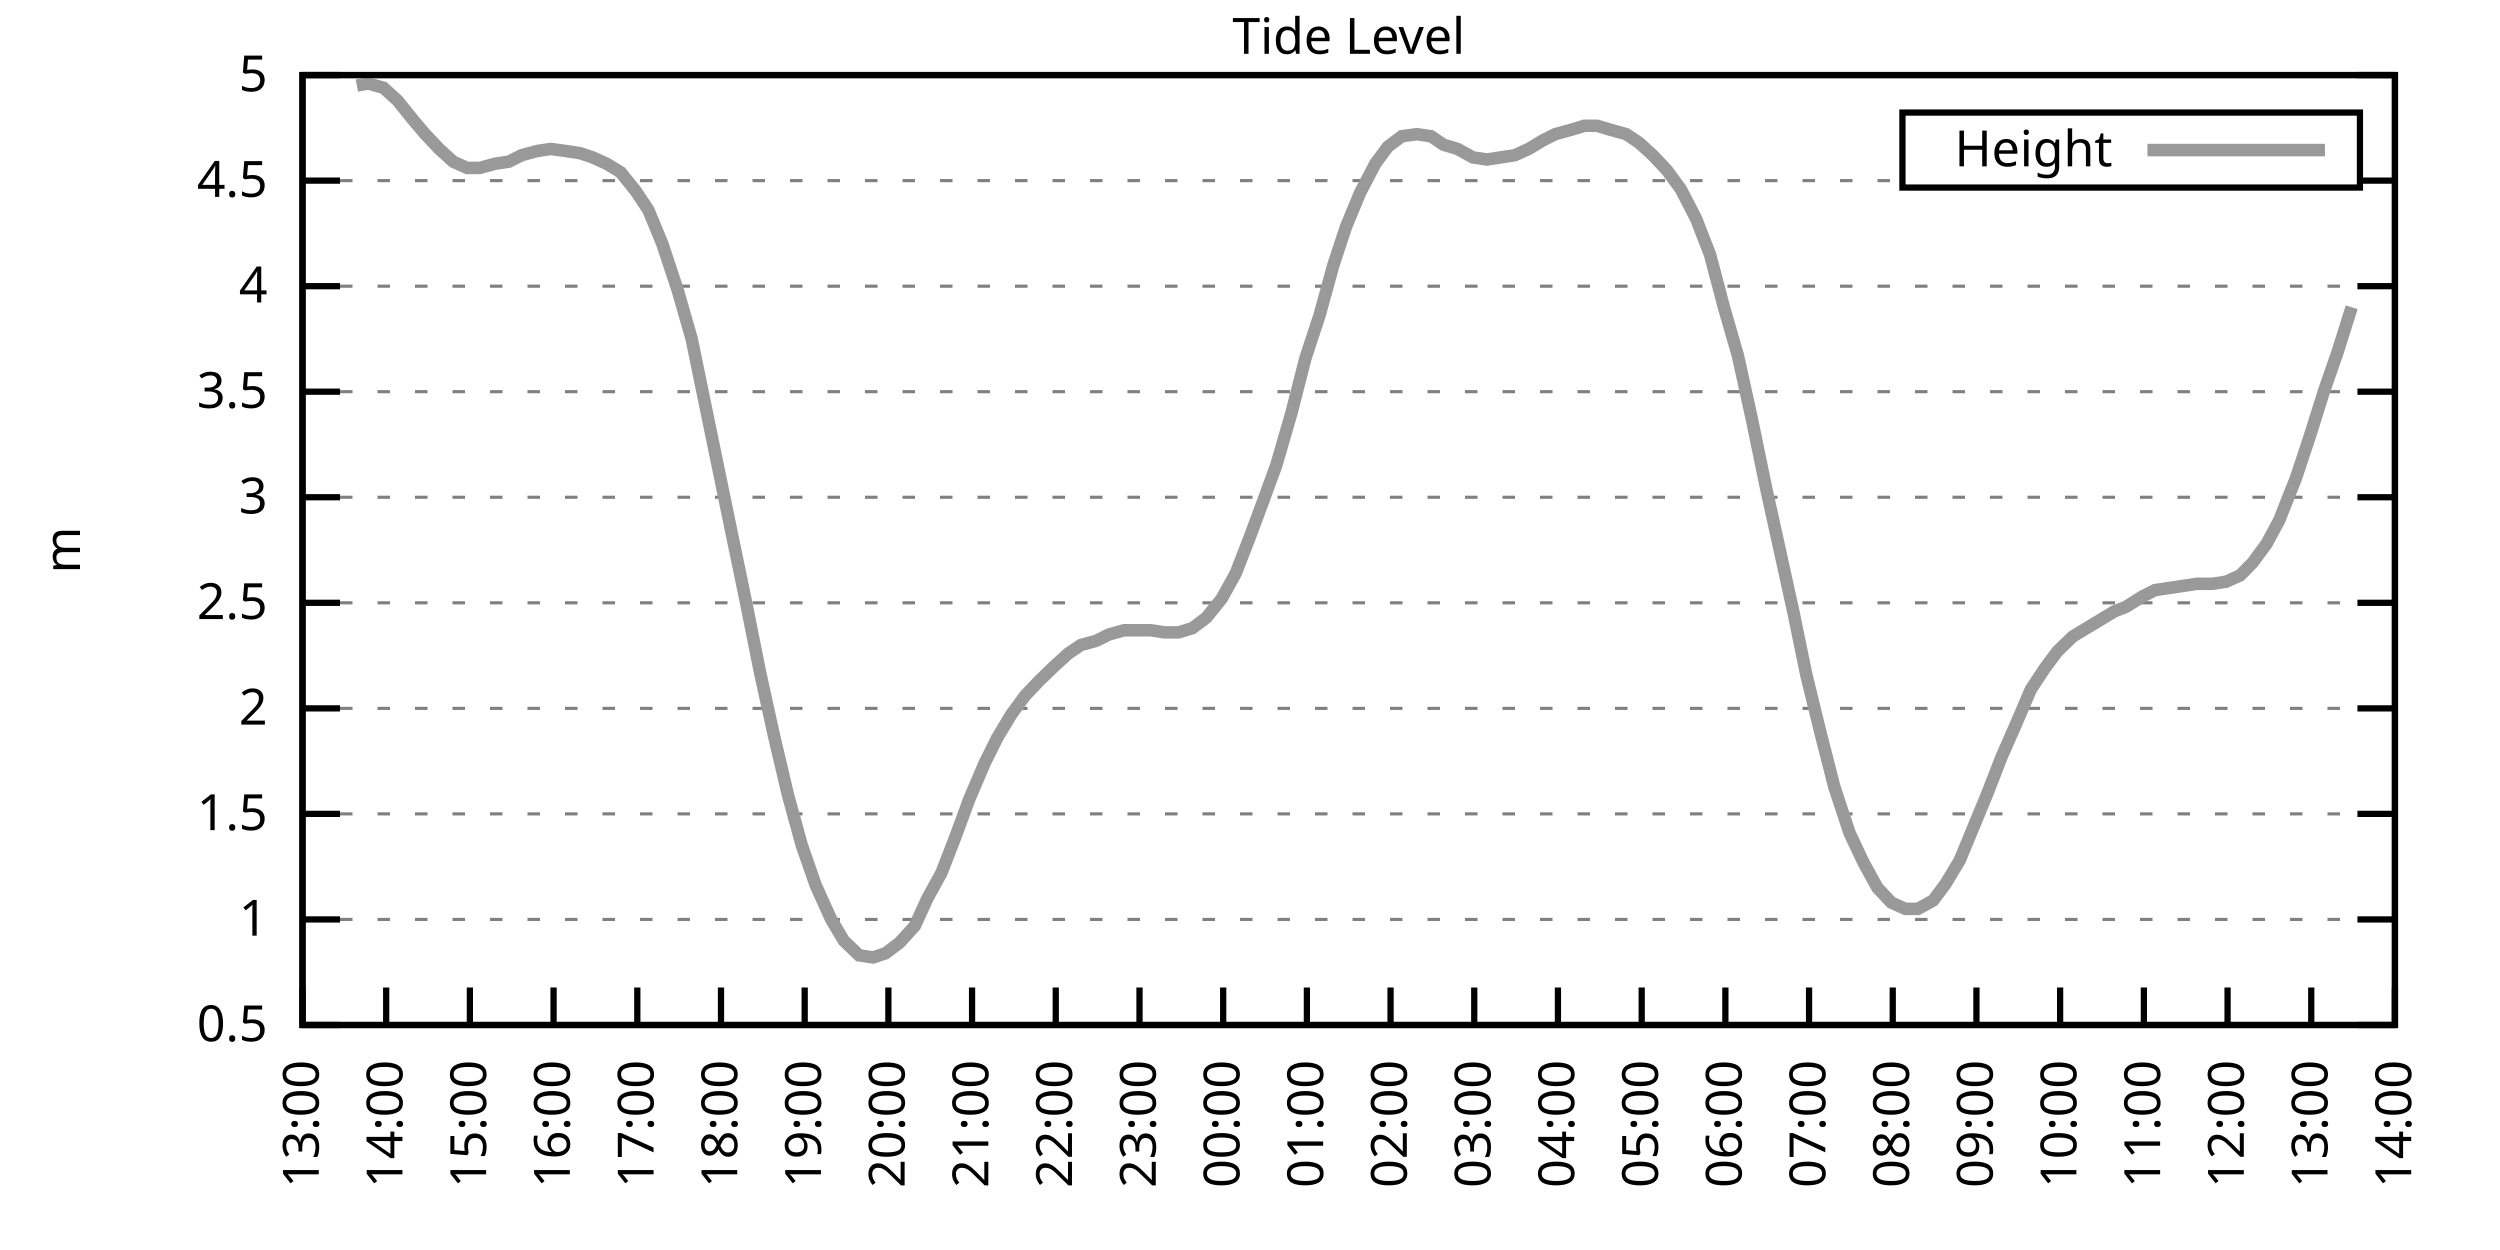
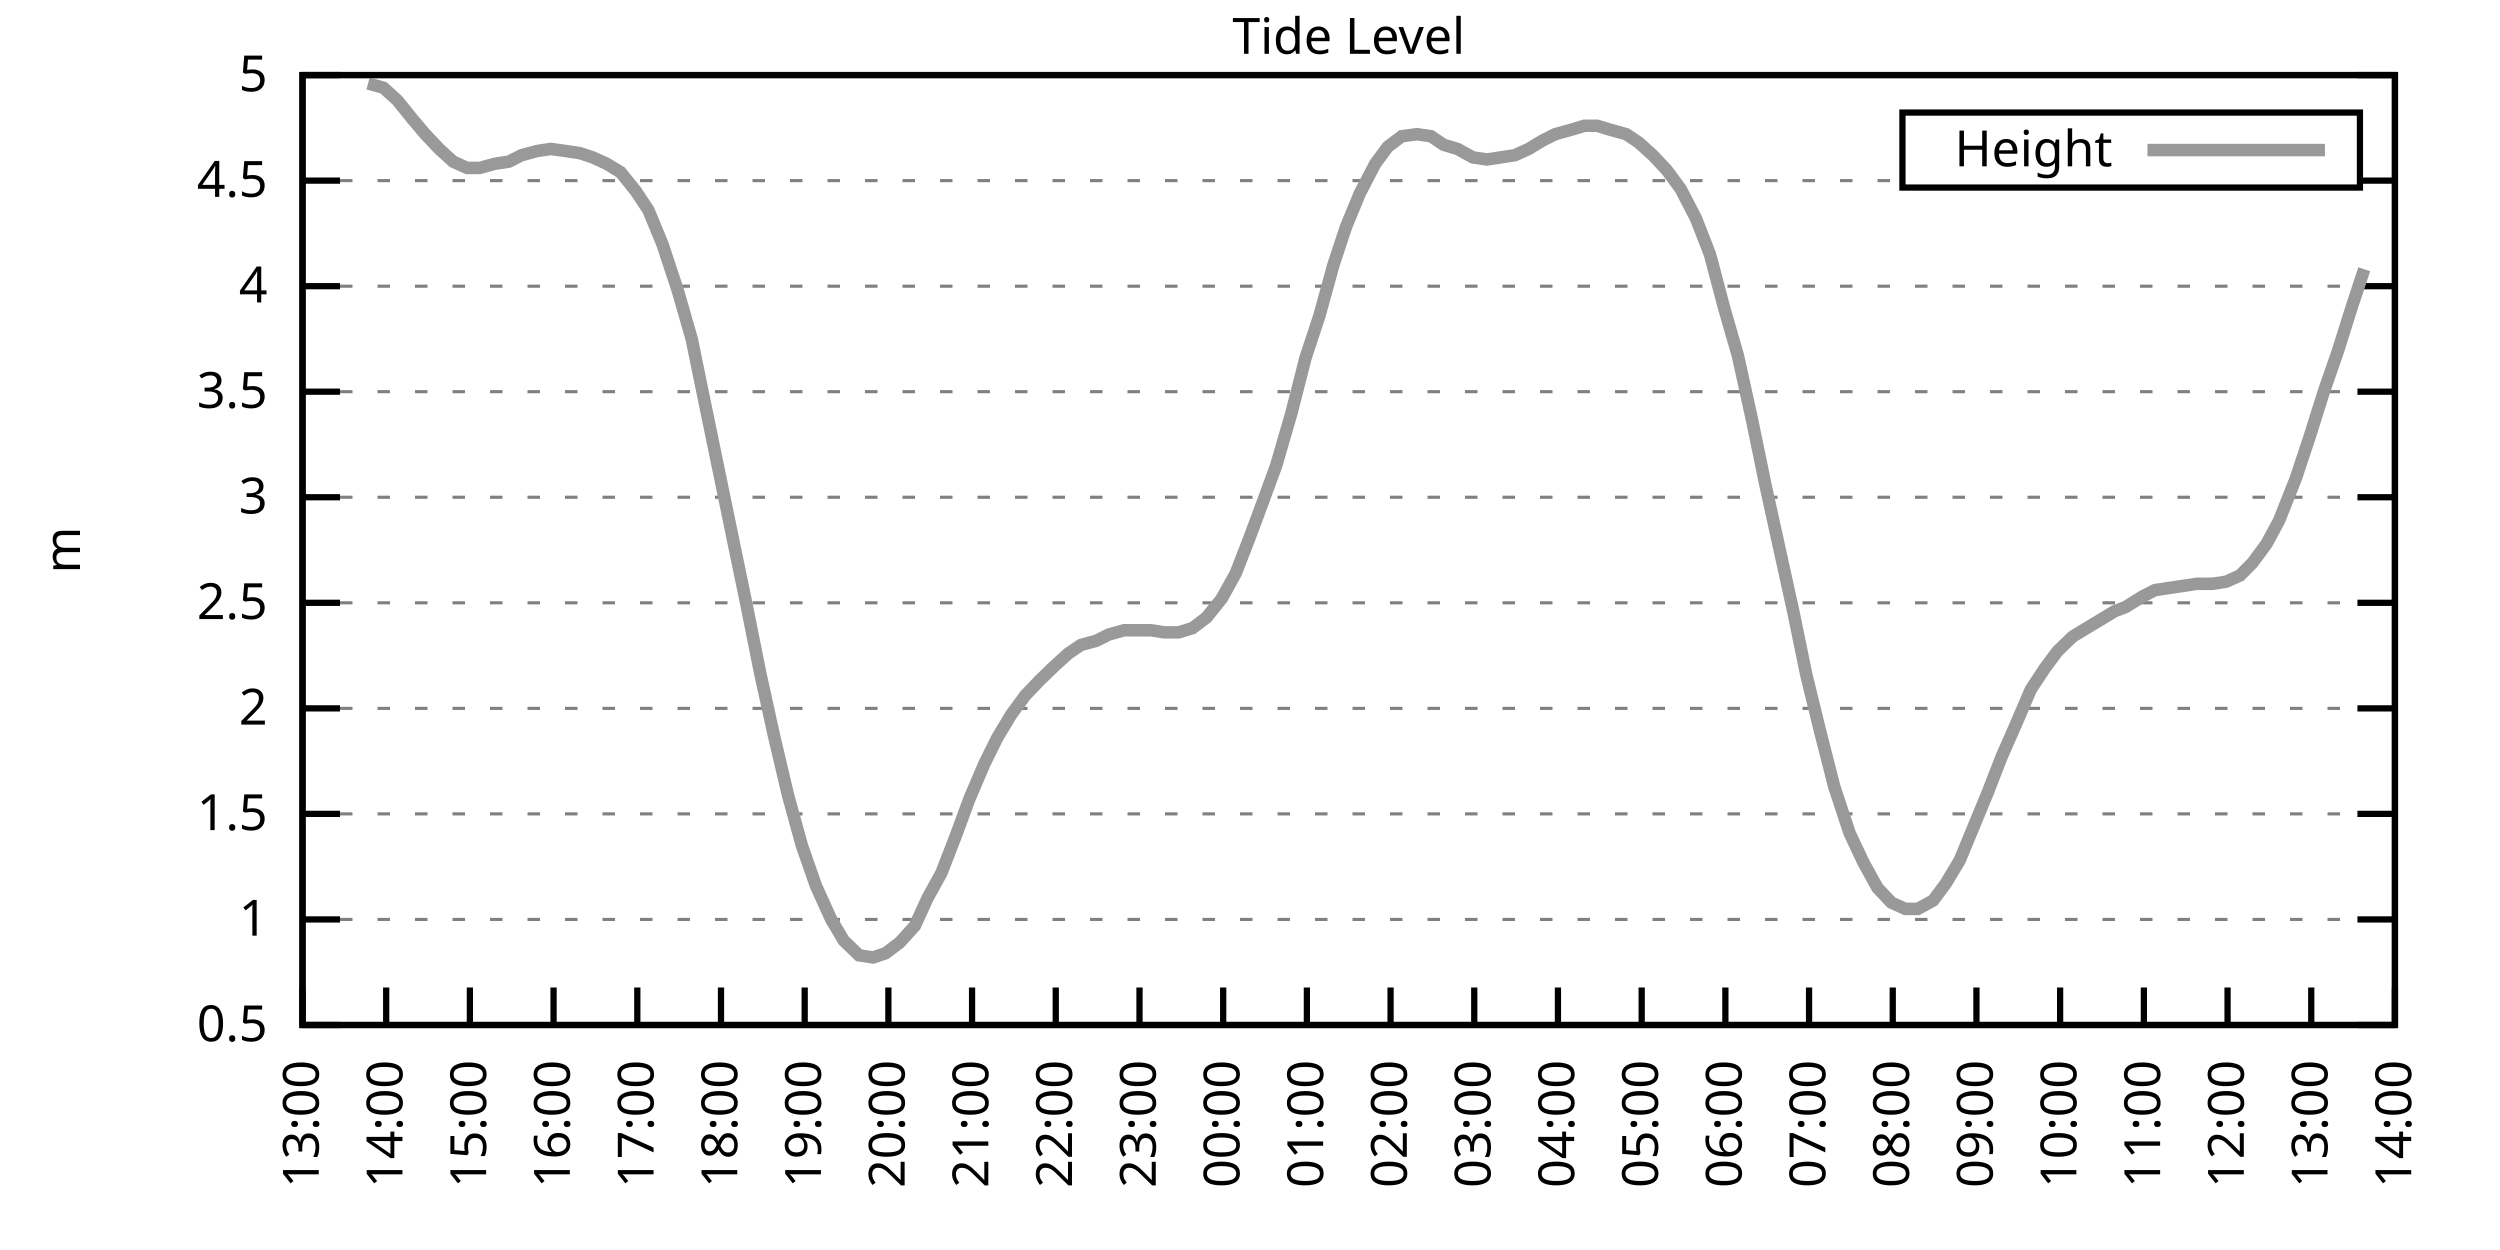
<svg xmlns="http://www.w3.org/2000/svg" xmlns:xlink="http://www.w3.org/1999/xlink" width="400" height="200" viewBox="0 0 400 200">
  <g id="gnuplot_canvas">
    <rect x="0" y="0" width="400" height="200" fill="none" />
    <defs>
      <circle id="gpDot" r="0.5" stroke-width="0.5" stroke="currentColor" />
      <path id="gpPt0" stroke-width="0.333" stroke="currentColor" d="M-1,0 h2 M0,-1 v2" />
      <path id="gpPt1" stroke-width="0.333" stroke="currentColor" d="M-1,-1 L1,1 M1,-1 L-1,1" />
      <path id="gpPt2" stroke-width="0.333" stroke="currentColor" d="M-1,0 L1,0 M0,-1 L0,1 M-1,-1 L1,1 M-1,1 L1,-1" />
      <rect id="gpPt3" stroke-width="0.333" stroke="currentColor" x="-1" y="-1" width="2" height="2" />
      <rect id="gpPt4" stroke-width="0.333" stroke="currentColor" fill="currentColor" x="-1" y="-1" width="2" height="2" />
      <circle id="gpPt5" stroke-width="0.333" stroke="currentColor" cx="0" cy="0" r="1" />
      <use xlink:href="#gpPt5" id="gpPt6" fill="currentColor" stroke="none" />
      <path id="gpPt7" stroke-width="0.333" stroke="currentColor" d="M0,-1.33 L-1.33,0.67 L1.33,0.67 z" />
      <use xlink:href="#gpPt7" id="gpPt8" fill="currentColor" stroke="none" />
      <use xlink:href="#gpPt7" id="gpPt9" stroke="currentColor" transform="rotate(180)" />
      <use xlink:href="#gpPt9" id="gpPt10" fill="currentColor" stroke="none" />
      <use xlink:href="#gpPt3" id="gpPt11" stroke="currentColor" transform="rotate(45)" />
      <use xlink:href="#gpPt11" id="gpPt12" fill="currentColor" stroke="none" />
      <path id="gpPt13" stroke-width="0.333" stroke="currentColor" d="M0,1.330 L1.265,0.411 L0.782,-1.067 L-0.782,-1.076 L-1.265,0.411 z" />
      <use xlink:href="#gpPt13" id="gpPt14" fill="currentColor" stroke="none" />
      <filter id="textbox" filterUnits="objectBoundingBox" x="0" y="0" height="1" width="1">
        <feFlood flood-color="white" flood-opacity="1" result="bgnd" />
        <feComposite in="SourceGraphic" in2="bgnd" operator="atop" />
      </filter>
      <filter id="greybox" filterUnits="objectBoundingBox" x="0" y="0" height="1" width="1">
        <feFlood flood-color="lightgrey" flood-opacity="1" result="grey" />
        <feComposite in="SourceGraphic" in2="grey" operator="atop" />
      </filter>
    </defs>
    <g fill="none" color="white" stroke="currentColor" stroke-width="1.00" stroke-linecap="butt" stroke-linejoin="miter">
</g>
    <g fill="none" color="black" stroke="currentColor" stroke-width="1.00" stroke-linecap="butt" stroke-linejoin="miter">
      <g stroke="none" shape-rendering="crispEdges">
        <polygon fill="rgb(255, 255, 255)" points="48.40,164.00 383.18,164.00 383.18,12.02 48.40,12.02 " />
      </g>
    </g>
    <g fill="none" color="black" stroke="currentColor" stroke-width="1.00" stroke-linecap="butt" stroke-linejoin="miter">
</g>
    <g fill="none" color="black" stroke="black" stroke-width="0.50" stroke-linecap="butt" stroke-linejoin="miter">
</g>
    <g fill="none" color="gray" stroke="currentColor" stroke-width="0.50" stroke-linecap="butt" stroke-linejoin="miter">
      <path stroke="gray" stroke-dasharray="2,4" class="gridline" d="M48.40,164.00 L383.19,164.00  " />
    </g>
    <g fill="none" color="gray" stroke="gray" stroke-width="1.00" stroke-linecap="butt" stroke-linejoin="miter">
</g>
    <g fill="none" color="black" stroke="currentColor" stroke-width="1.00" stroke-linecap="butt" stroke-linejoin="miter">
      <path stroke="black" d="M48.40,164.00 L54.40,164.00 M383.19,164.00 L377.19,164.00  " />
      <g transform="translate(42.80,166.60)" stroke="none" fill="black" font-family="Sans" font-size="8.00" text-anchor="end">
        <text>
          <tspan font-family="Sans"> 0.5</tspan>
        </text>
      </g>
    </g>
    <g fill="none" color="black" stroke="currentColor" stroke-width="1.00" stroke-linecap="butt" stroke-linejoin="miter">
</g>
    <g fill="none" color="black" stroke="black" stroke-width="0.50" stroke-linecap="butt" stroke-linejoin="miter">
</g>
    <g fill="none" color="gray" stroke="currentColor" stroke-width="0.50" stroke-linecap="butt" stroke-linejoin="miter">
      <path stroke="gray" stroke-dasharray="2,4" class="gridline" d="M48.40,147.11 L383.19,147.11  " />
    </g>
    <g fill="none" color="gray" stroke="gray" stroke-width="1.00" stroke-linecap="butt" stroke-linejoin="miter">
</g>
    <g fill="none" color="black" stroke="currentColor" stroke-width="1.00" stroke-linecap="butt" stroke-linejoin="miter">
      <path stroke="black" d="M48.40,147.11 L54.40,147.11 M383.19,147.11 L377.19,147.11  " />
      <g transform="translate(42.80,149.71)" stroke="none" fill="black" font-family="Sans" font-size="8.00" text-anchor="end">
        <text>
          <tspan font-family="Sans"> 1</tspan>
        </text>
      </g>
    </g>
    <g fill="none" color="black" stroke="currentColor" stroke-width="1.00" stroke-linecap="butt" stroke-linejoin="miter">
</g>
    <g fill="none" color="black" stroke="black" stroke-width="0.50" stroke-linecap="butt" stroke-linejoin="miter">
</g>
    <g fill="none" color="gray" stroke="currentColor" stroke-width="0.50" stroke-linecap="butt" stroke-linejoin="miter">
      <path stroke="gray" stroke-dasharray="2,4" class="gridline" d="M48.40,130.22 L383.19,130.22  " />
    </g>
    <g fill="none" color="gray" stroke="gray" stroke-width="1.00" stroke-linecap="butt" stroke-linejoin="miter">
</g>
    <g fill="none" color="black" stroke="currentColor" stroke-width="1.00" stroke-linecap="butt" stroke-linejoin="miter">
      <path stroke="black" d="M48.40,130.22 L54.40,130.22 M383.19,130.22 L377.19,130.22  " />
      <g transform="translate(42.80,132.82)" stroke="none" fill="black" font-family="Sans" font-size="8.00" text-anchor="end">
        <text>
          <tspan font-family="Sans"> 1.5</tspan>
        </text>
      </g>
    </g>
    <g fill="none" color="black" stroke="currentColor" stroke-width="1.00" stroke-linecap="butt" stroke-linejoin="miter">
</g>
    <g fill="none" color="black" stroke="black" stroke-width="0.50" stroke-linecap="butt" stroke-linejoin="miter">
</g>
    <g fill="none" color="gray" stroke="currentColor" stroke-width="0.50" stroke-linecap="butt" stroke-linejoin="miter">
      <path stroke="gray" stroke-dasharray="2,4" class="gridline" d="M48.40,113.34 L383.19,113.34  " />
    </g>
    <g fill="none" color="gray" stroke="gray" stroke-width="1.00" stroke-linecap="butt" stroke-linejoin="miter">
</g>
    <g fill="none" color="black" stroke="currentColor" stroke-width="1.00" stroke-linecap="butt" stroke-linejoin="miter">
      <path stroke="black" d="M48.40,113.34 L54.40,113.34 M383.19,113.34 L377.19,113.34  " />
      <g transform="translate(42.80,115.94)" stroke="none" fill="black" font-family="Sans" font-size="8.00" text-anchor="end">
        <text>
          <tspan font-family="Sans"> 2</tspan>
        </text>
      </g>
    </g>
    <g fill="none" color="black" stroke="currentColor" stroke-width="1.00" stroke-linecap="butt" stroke-linejoin="miter">
</g>
    <g fill="none" color="black" stroke="black" stroke-width="0.50" stroke-linecap="butt" stroke-linejoin="miter">
</g>
    <g fill="none" color="gray" stroke="currentColor" stroke-width="0.50" stroke-linecap="butt" stroke-linejoin="miter">
      <path stroke="gray" stroke-dasharray="2,4" class="gridline" d="M48.40,96.45 L383.19,96.45  " />
    </g>
    <g fill="none" color="gray" stroke="gray" stroke-width="1.00" stroke-linecap="butt" stroke-linejoin="miter">
</g>
    <g fill="none" color="black" stroke="currentColor" stroke-width="1.00" stroke-linecap="butt" stroke-linejoin="miter">
      <path stroke="black" d="M48.40,96.45 L54.40,96.45 M383.19,96.45 L377.19,96.45  " />
      <g transform="translate(42.80,99.05)" stroke="none" fill="black" font-family="Sans" font-size="8.00" text-anchor="end">
        <text>
          <tspan font-family="Sans"> 2.5</tspan>
        </text>
      </g>
    </g>
    <g fill="none" color="black" stroke="currentColor" stroke-width="1.00" stroke-linecap="butt" stroke-linejoin="miter">
</g>
    <g fill="none" color="black" stroke="black" stroke-width="0.50" stroke-linecap="butt" stroke-linejoin="miter">
</g>
    <g fill="none" color="gray" stroke="currentColor" stroke-width="0.50" stroke-linecap="butt" stroke-linejoin="miter">
      <path stroke="gray" stroke-dasharray="2,4" class="gridline" d="M48.40,79.56 L383.19,79.56  " />
    </g>
    <g fill="none" color="gray" stroke="gray" stroke-width="1.00" stroke-linecap="butt" stroke-linejoin="miter">
</g>
    <g fill="none" color="black" stroke="currentColor" stroke-width="1.00" stroke-linecap="butt" stroke-linejoin="miter">
      <path stroke="black" d="M48.40,79.56 L54.40,79.56 M383.19,79.56 L377.19,79.56  " />
      <g transform="translate(42.80,82.16)" stroke="none" fill="black" font-family="Sans" font-size="8.00" text-anchor="end">
        <text>
          <tspan font-family="Sans"> 3</tspan>
        </text>
      </g>
    </g>
    <g fill="none" color="black" stroke="currentColor" stroke-width="1.00" stroke-linecap="butt" stroke-linejoin="miter">
</g>
    <g fill="none" color="black" stroke="black" stroke-width="0.50" stroke-linecap="butt" stroke-linejoin="miter">
</g>
    <g fill="none" color="gray" stroke="currentColor" stroke-width="0.50" stroke-linecap="butt" stroke-linejoin="miter">
      <path stroke="gray" stroke-dasharray="2,4" class="gridline" d="M48.40,62.67 L383.19,62.67  " />
    </g>
    <g fill="none" color="gray" stroke="gray" stroke-width="1.00" stroke-linecap="butt" stroke-linejoin="miter">
</g>
    <g fill="none" color="black" stroke="currentColor" stroke-width="1.00" stroke-linecap="butt" stroke-linejoin="miter">
      <path stroke="black" d="M48.40,62.67 L54.40,62.67 M383.19,62.67 L377.19,62.67  " />
      <g transform="translate(42.80,65.27)" stroke="none" fill="black" font-family="Sans" font-size="8.00" text-anchor="end">
        <text>
          <tspan font-family="Sans"> 3.5</tspan>
        </text>
      </g>
    </g>
    <g fill="none" color="black" stroke="currentColor" stroke-width="1.00" stroke-linecap="butt" stroke-linejoin="miter">
</g>
    <g fill="none" color="black" stroke="black" stroke-width="0.50" stroke-linecap="butt" stroke-linejoin="miter">
</g>
    <g fill="none" color="gray" stroke="currentColor" stroke-width="0.50" stroke-linecap="butt" stroke-linejoin="miter">
      <path stroke="gray" stroke-dasharray="2,4" class="gridline" d="M48.40,45.79 L383.19,45.79  " />
    </g>
    <g fill="none" color="gray" stroke="gray" stroke-width="1.00" stroke-linecap="butt" stroke-linejoin="miter">
</g>
    <g fill="none" color="black" stroke="currentColor" stroke-width="1.00" stroke-linecap="butt" stroke-linejoin="miter">
      <path stroke="black" d="M48.40,45.79 L54.40,45.79 M383.19,45.79 L377.19,45.79  " />
      <g transform="translate(42.80,48.39)" stroke="none" fill="black" font-family="Sans" font-size="8.00" text-anchor="end">
        <text>
          <tspan font-family="Sans"> 4</tspan>
        </text>
      </g>
    </g>
    <g fill="none" color="black" stroke="currentColor" stroke-width="1.00" stroke-linecap="butt" stroke-linejoin="miter">
</g>
    <g fill="none" color="black" stroke="black" stroke-width="0.50" stroke-linecap="butt" stroke-linejoin="miter">
</g>
    <g fill="none" color="gray" stroke="currentColor" stroke-width="0.50" stroke-linecap="butt" stroke-linejoin="miter">
      <path stroke="gray" stroke-dasharray="2,4" class="gridline" d="M48.40,28.90 L304.39,28.90 M377.59,28.90 L383.19,28.90  " />
    </g>
    <g fill="none" color="gray" stroke="gray" stroke-width="1.00" stroke-linecap="butt" stroke-linejoin="miter">
</g>
    <g fill="none" color="black" stroke="currentColor" stroke-width="1.00" stroke-linecap="butt" stroke-linejoin="miter">
      <path stroke="black" d="M48.40,28.90 L54.40,28.90 M383.19,28.90 L377.19,28.90  " />
      <g transform="translate(42.80,31.50)" stroke="none" fill="black" font-family="Sans" font-size="8.00" text-anchor="end">
        <text>
          <tspan font-family="Sans"> 4.5</tspan>
        </text>
      </g>
    </g>
    <g fill="none" color="black" stroke="currentColor" stroke-width="1.00" stroke-linecap="butt" stroke-linejoin="miter">
</g>
    <g fill="none" color="black" stroke="black" stroke-width="0.50" stroke-linecap="butt" stroke-linejoin="miter">
</g>
    <g fill="none" color="gray" stroke="currentColor" stroke-width="0.50" stroke-linecap="butt" stroke-linejoin="miter">
      <path stroke="gray" stroke-dasharray="2,4" class="gridline" d="M48.40,12.01 L383.19,12.01  " />
    </g>
    <g fill="none" color="gray" stroke="gray" stroke-width="1.00" stroke-linecap="butt" stroke-linejoin="miter">
</g>
    <g fill="none" color="black" stroke="currentColor" stroke-width="1.00" stroke-linecap="butt" stroke-linejoin="miter">
      <path stroke="black" d="M48.40,12.01 L54.40,12.01 M383.19,12.01 L377.19,12.01  " />
      <g transform="translate(42.80,14.61)" stroke="none" fill="black" font-family="Sans" font-size="8.00" text-anchor="end">
        <text>
          <tspan font-family="Sans"> 5</tspan>
        </text>
      </g>
    </g>
    <g fill="none" color="black" stroke="currentColor" stroke-width="1.00" stroke-linecap="butt" stroke-linejoin="miter">
      <path stroke="black" d="M48.40,164.00 L48.40,158.00  " />
      <g transform="translate(51.00,169.60) rotate(270.00)" stroke="none" fill="black" font-family="Sans" font-size="8.00" text-anchor="end">
        <text>
          <tspan font-family="Sans">13:00</tspan>
        </text>
      </g>
    </g>
    <g fill="none" color="black" stroke="currentColor" stroke-width="1.00" stroke-linecap="butt" stroke-linejoin="miter">
      <path stroke="black" d="M61.79,164.00 L61.79,158.00  " />
      <g transform="translate(64.39,169.60) rotate(270.00)" stroke="none" fill="black" font-family="Sans" font-size="8.00" text-anchor="end">
        <text>
          <tspan font-family="Sans">14:00</tspan>
        </text>
      </g>
    </g>
    <g fill="none" color="black" stroke="currentColor" stroke-width="1.00" stroke-linecap="butt" stroke-linejoin="miter">
      <path stroke="black" d="M75.18,164.00 L75.18,158.00  " />
      <g transform="translate(77.78,169.60) rotate(270.00)" stroke="none" fill="black" font-family="Sans" font-size="8.00" text-anchor="end">
        <text>
          <tspan font-family="Sans">15:00</tspan>
        </text>
      </g>
    </g>
    <g fill="none" color="black" stroke="currentColor" stroke-width="1.00" stroke-linecap="butt" stroke-linejoin="miter">
      <path stroke="black" d="M88.57,164.00 L88.57,158.00  " />
      <g transform="translate(91.17,169.60) rotate(270.00)" stroke="none" fill="black" font-family="Sans" font-size="8.00" text-anchor="end">
        <text>
          <tspan font-family="Sans">16:00</tspan>
        </text>
      </g>
    </g>
    <g fill="none" color="black" stroke="currentColor" stroke-width="1.00" stroke-linecap="butt" stroke-linejoin="miter">
      <path stroke="black" d="M101.97,164.00 L101.97,158.00  " />
      <g transform="translate(104.57,169.60) rotate(270.00)" stroke="none" fill="black" font-family="Sans" font-size="8.00" text-anchor="end">
        <text>
          <tspan font-family="Sans">17:00</tspan>
        </text>
      </g>
    </g>
    <g fill="none" color="black" stroke="currentColor" stroke-width="1.00" stroke-linecap="butt" stroke-linejoin="miter">
      <path stroke="black" d="M115.36,164.00 L115.36,158.00  " />
      <g transform="translate(117.96,169.60) rotate(270.00)" stroke="none" fill="black" font-family="Sans" font-size="8.00" text-anchor="end">
        <text>
          <tspan font-family="Sans">18:00</tspan>
        </text>
      </g>
    </g>
    <g fill="none" color="black" stroke="currentColor" stroke-width="1.00" stroke-linecap="butt" stroke-linejoin="miter">
      <path stroke="black" d="M128.75,164.00 L128.75,158.00  " />
      <g transform="translate(131.35,169.60) rotate(270.00)" stroke="none" fill="black" font-family="Sans" font-size="8.00" text-anchor="end">
        <text>
          <tspan font-family="Sans">19:00</tspan>
        </text>
      </g>
    </g>
    <g fill="none" color="black" stroke="currentColor" stroke-width="1.00" stroke-linecap="butt" stroke-linejoin="miter">
      <path stroke="black" d="M142.14,164.00 L142.14,158.00  " />
      <g transform="translate(144.74,169.60) rotate(270.00)" stroke="none" fill="black" font-family="Sans" font-size="8.00" text-anchor="end">
        <text>
          <tspan font-family="Sans">20:00</tspan>
        </text>
      </g>
    </g>
    <g fill="none" color="black" stroke="currentColor" stroke-width="1.00" stroke-linecap="butt" stroke-linejoin="miter">
      <path stroke="black" d="M155.53,164.00 L155.53,158.00  " />
      <g transform="translate(158.13,169.60) rotate(270.00)" stroke="none" fill="black" font-family="Sans" font-size="8.00" text-anchor="end">
        <text>
          <tspan font-family="Sans">21:00</tspan>
        </text>
      </g>
    </g>
    <g fill="none" color="black" stroke="currentColor" stroke-width="1.00" stroke-linecap="butt" stroke-linejoin="miter">
      <path stroke="black" d="M168.92,164.00 L168.92,158.00  " />
      <g transform="translate(171.52,169.60) rotate(270.00)" stroke="none" fill="black" font-family="Sans" font-size="8.00" text-anchor="end">
        <text>
          <tspan font-family="Sans">22:00</tspan>
        </text>
      </g>
    </g>
    <g fill="none" color="black" stroke="currentColor" stroke-width="1.00" stroke-linecap="butt" stroke-linejoin="miter">
      <path stroke="black" d="M182.32,164.00 L182.32,158.00  " />
      <g transform="translate(184.92,169.60) rotate(270.00)" stroke="none" fill="black" font-family="Sans" font-size="8.00" text-anchor="end">
        <text>
          <tspan font-family="Sans">23:00</tspan>
        </text>
      </g>
    </g>
    <g fill="none" color="black" stroke="currentColor" stroke-width="1.00" stroke-linecap="butt" stroke-linejoin="miter">
      <path stroke="black" d="M195.71,164.00 L195.71,158.00  " />
      <g transform="translate(198.31,169.60) rotate(270.00)" stroke="none" fill="black" font-family="Sans" font-size="8.00" text-anchor="end">
        <text>
          <tspan font-family="Sans">00:00</tspan>
        </text>
      </g>
    </g>
    <g fill="none" color="black" stroke="currentColor" stroke-width="1.00" stroke-linecap="butt" stroke-linejoin="miter">
      <path stroke="black" d="M209.10,164.00 L209.10,158.00  " />
      <g transform="translate(211.70,169.60) rotate(270.00)" stroke="none" fill="black" font-family="Sans" font-size="8.00" text-anchor="end">
        <text>
          <tspan font-family="Sans">01:00</tspan>
        </text>
      </g>
    </g>
    <g fill="none" color="black" stroke="currentColor" stroke-width="1.00" stroke-linecap="butt" stroke-linejoin="miter">
      <path stroke="black" d="M222.49,164.00 L222.49,158.00  " />
      <g transform="translate(225.09,169.60) rotate(270.00)" stroke="none" fill="black" font-family="Sans" font-size="8.00" text-anchor="end">
        <text>
          <tspan font-family="Sans">02:00</tspan>
        </text>
      </g>
    </g>
    <g fill="none" color="black" stroke="currentColor" stroke-width="1.00" stroke-linecap="butt" stroke-linejoin="miter">
      <path stroke="black" d="M235.88,164.00 L235.88,158.00  " />
      <g transform="translate(238.48,169.60) rotate(270.00)" stroke="none" fill="black" font-family="Sans" font-size="8.00" text-anchor="end">
        <text>
          <tspan font-family="Sans">03:00</tspan>
        </text>
      </g>
    </g>
    <g fill="none" color="black" stroke="currentColor" stroke-width="1.00" stroke-linecap="butt" stroke-linejoin="miter">
      <path stroke="black" d="M249.27,164.00 L249.27,158.00  " />
      <g transform="translate(251.87,169.60) rotate(270.00)" stroke="none" fill="black" font-family="Sans" font-size="8.00" text-anchor="end">
        <text>
          <tspan font-family="Sans">04:00</tspan>
        </text>
      </g>
    </g>
    <g fill="none" color="black" stroke="currentColor" stroke-width="1.00" stroke-linecap="butt" stroke-linejoin="miter">
      <path stroke="black" d="M262.67,164.00 L262.67,158.00  " />
      <g transform="translate(265.27,169.60) rotate(270.00)" stroke="none" fill="black" font-family="Sans" font-size="8.00" text-anchor="end">
        <text>
          <tspan font-family="Sans">05:00</tspan>
        </text>
      </g>
    </g>
    <g fill="none" color="black" stroke="currentColor" stroke-width="1.00" stroke-linecap="butt" stroke-linejoin="miter">
      <path stroke="black" d="M276.06,164.00 L276.06,158.00  " />
      <g transform="translate(278.66,169.60) rotate(270.00)" stroke="none" fill="black" font-family="Sans" font-size="8.00" text-anchor="end">
        <text>
          <tspan font-family="Sans">06:00</tspan>
        </text>
      </g>
    </g>
    <g fill="none" color="black" stroke="currentColor" stroke-width="1.00" stroke-linecap="butt" stroke-linejoin="miter">
      <path stroke="black" d="M289.45,164.00 L289.45,158.00  " />
      <g transform="translate(292.05,169.60) rotate(270.00)" stroke="none" fill="black" font-family="Sans" font-size="8.00" text-anchor="end">
        <text>
          <tspan font-family="Sans">07:00</tspan>
        </text>
      </g>
    </g>
    <g fill="none" color="black" stroke="currentColor" stroke-width="1.00" stroke-linecap="butt" stroke-linejoin="miter">
      <path stroke="black" d="M302.84,164.00 L302.84,158.00  " />
      <g transform="translate(305.44,169.60) rotate(270.00)" stroke="none" fill="black" font-family="Sans" font-size="8.00" text-anchor="end">
        <text>
          <tspan font-family="Sans">08:00</tspan>
        </text>
      </g>
    </g>
    <g fill="none" color="black" stroke="currentColor" stroke-width="1.00" stroke-linecap="butt" stroke-linejoin="miter">
      <path stroke="black" d="M316.23,164.00 L316.23,158.00  " />
      <g transform="translate(318.83,169.60) rotate(270.00)" stroke="none" fill="black" font-family="Sans" font-size="8.00" text-anchor="end">
        <text>
          <tspan font-family="Sans">09:00</tspan>
        </text>
      </g>
    </g>
    <g fill="none" color="black" stroke="currentColor" stroke-width="1.00" stroke-linecap="butt" stroke-linejoin="miter">
      <path stroke="black" d="M329.62,164.00 L329.62,158.00  " />
      <g transform="translate(332.22,169.60) rotate(270.00)" stroke="none" fill="black" font-family="Sans" font-size="8.00" text-anchor="end">
        <text>
          <tspan font-family="Sans">10:00</tspan>
        </text>
      </g>
    </g>
    <g fill="none" color="black" stroke="currentColor" stroke-width="1.00" stroke-linecap="butt" stroke-linejoin="miter">
      <path stroke="black" d="M343.02,164.00 L343.02,158.00  " />
      <g transform="translate(345.62,169.60) rotate(270.00)" stroke="none" fill="black" font-family="Sans" font-size="8.00" text-anchor="end">
        <text>
          <tspan font-family="Sans">11:00</tspan>
        </text>
      </g>
    </g>
    <g fill="none" color="black" stroke="currentColor" stroke-width="1.00" stroke-linecap="butt" stroke-linejoin="miter">
      <path stroke="black" d="M356.41,164.00 L356.41,158.00  " />
      <g transform="translate(359.01,169.60) rotate(270.00)" stroke="none" fill="black" font-family="Sans" font-size="8.00" text-anchor="end">
        <text>
          <tspan font-family="Sans">12:00</tspan>
        </text>
      </g>
    </g>
    <g fill="none" color="black" stroke="currentColor" stroke-width="1.00" stroke-linecap="butt" stroke-linejoin="miter">
      <path stroke="black" d="M369.80,164.00 L369.80,158.00  " />
      <g transform="translate(372.40,169.60) rotate(270.00)" stroke="none" fill="black" font-family="Sans" font-size="8.00" text-anchor="end">
        <text>
          <tspan font-family="Sans">13:00</tspan>
        </text>
      </g>
    </g>
    <g fill="none" color="black" stroke="currentColor" stroke-width="1.00" stroke-linecap="butt" stroke-linejoin="miter">
      <path stroke="black" d="M383.19,164.00 L383.19,158.00  " />
      <g transform="translate(385.79,169.60) rotate(270.00)" stroke="none" fill="black" font-family="Sans" font-size="8.00" text-anchor="end">
        <text>
          <tspan font-family="Sans">14:00</tspan>
        </text>
      </g>
    </g>
    <g fill="none" color="black" stroke="currentColor" stroke-width="1.00" stroke-linecap="butt" stroke-linejoin="miter">
</g>
    <g fill="none" color="black" stroke="currentColor" stroke-width="1.00" stroke-linecap="butt" stroke-linejoin="miter">
      <path stroke="black" d="M48.40,12.01 L48.40,164.00 L383.19,164.00 L383.19,12.01 L48.40,12.01 Z  " />
    </g>
    <g fill="none" color="black" stroke="currentColor" stroke-width="1.00" stroke-linecap="butt" stroke-linejoin="miter">
</g>
    <g fill="none" color="black" stroke="currentColor" stroke-width="1.00" stroke-linecap="butt" stroke-linejoin="miter">
      <path stroke="black" d="M304.39,30.01 L304.39,18.01 L377.59,18.01 L377.59,30.01 L304.39,30.01 Z  " />
    </g>
    <g id="Tide_level_plot_1">
      <g fill="none" color="white" stroke="black" stroke-width="2.00" stroke-linecap="butt" stroke-linejoin="miter">
</g>
      <g fill="none" color="black" stroke="currentColor" stroke-width="2.00" stroke-linecap="butt" stroke-linejoin="miter">
        <g transform="translate(337.99,26.61)" stroke="none" fill="black" font-family="Sans" font-size="8.00" text-anchor="end">
          <text>
            <tspan font-family="Sans">Height</tspan>
          </text>
        </g>
      </g>
      <g fill="none" color="black" stroke="currentColor" stroke-width="2.00" stroke-linecap="butt" stroke-linejoin="miter">
-         <path stroke="rgb(153, 153, 153)" d="M343.59,24.01 L371.99,24.01 M57.10,13.70 L58.89,13.36 L61.35,14.04 L63.58,16.06 L66.03,19.10 L68.04,21.47   L70.27,23.83 L72.50,25.86 L74.74,26.87 L76.75,26.87 L79.20,26.20 L81.43,25.86 L83.44,24.84 L85.90,24.17   L88.13,23.83 L90.58,24.17 L92.82,24.51 L94.82,25.18 L97.06,26.20 L99.29,27.55 L101.74,30.59 L103.75,33.63   L105.98,39.03 L108.44,46.46 L110.67,54.23 L112.68,64.02 L114.91,74.83 L117.14,85.64 L119.38,96.45 L121.61,107.59   L123.84,117.73 L126.07,127.18 L128.30,135.29 L130.54,141.71 L132.99,147.11 L135.00,150.49 L137.45,152.85 L139.69,153.19   L141.69,152.52 L143.93,150.83 L146.38,148.13 L148.39,143.73 L150.62,139.68 L152.85,133.94 L155.09,127.86 L157.54,122.12   L159.55,118.07 L161.78,114.35 L164.01,111.31 L166.25,108.95 L168.70,106.58 L170.93,104.56 L172.94,103.20 L175.40,102.53   L177.41,101.52 L179.86,100.84 L182.09,100.84 L184.10,100.84 L186.33,101.18 L188.57,101.18 L190.80,100.50 L193.03,98.81   L195.48,95.77 L197.72,91.72 L199.95,85.98 L201.96,80.57 L204.19,74.49 L206.64,66.05 L208.88,57.27 L211.11,50.51   L213.34,42.41 L215.35,36.33 L217.58,30.92 L220.04,26.20 L222.04,23.49 L224.28,21.80 L226.73,21.47 L228.96,21.80   L230.97,23.16 L233.20,23.83 L235.66,25.18 L237.89,25.52 L240.12,25.18 L242.36,24.84 L244.59,23.83 L246.82,22.48   L248.83,21.47 L251.28,20.79 L253.51,20.12 L255.52,20.12 L257.76,20.79 L260.21,21.47 L262.22,22.82 L264.45,24.84   L266.68,27.21 L268.92,30.25 L271.37,34.98 L273.60,40.72 L275.83,49.16 L278.07,56.93 L280.30,67.06 L282.53,77.87   L284.76,88.00 L286.99,98.14 L289.00,107.93 L291.23,117.05 L293.47,125.83 L295.92,133.26 L298.15,137.99 L300.39,142.05   L302.62,144.41 L304.85,145.42 L306.86,145.42 L309.31,144.07 L311.32,141.37 L313.55,137.66 L315.79,132.25 L318.02,126.85   L320.25,121.11 L322.48,116.04 L324.94,110.30 L327.17,106.92 L329.18,104.22 L331.63,101.85 L333.86,100.50 L336.10,99.15   L338.33,97.80 L340.11,97.12 L342.79,95.44 L344.80,94.42 L347.03,94.08 L349.26,93.75 L351.50,93.41 L353.95,93.41   L356.18,93.07 L358.42,92.06 L360.42,90.03 L362.66,86.99 L364.66,83.28 L367.34,76.52 L369.58,69.77 L371.81,62.67   L374.04,56.26 L376.27,49.16  " />
+         <path stroke="rgb(153, 153, 153)" d="M343.59,24.01 L371.99,24.01 M58.89,13.36 L61.35,14.04 L63.58,16.06 L66.03,19.10 L68.04,21.47 L70.27,23.83   L72.50,25.86 L74.74,26.87 L76.75,26.87 L79.20,26.20 L81.43,25.86 L83.44,24.84 L85.90,24.17 L88.13,23.83   L90.58,24.17 L92.82,24.51 L94.82,25.18 L97.06,26.20 L99.29,27.55 L101.74,30.59 L103.75,33.63 L105.98,39.03   L108.44,46.46 L110.67,54.23 L112.68,64.02 L114.91,74.83 L117.14,85.64 L119.38,96.45 L121.61,107.59 L123.84,117.73   L126.07,127.18 L128.30,135.29 L130.54,141.71 L132.99,147.11 L135.00,150.49 L137.45,152.85 L139.69,153.19 L141.69,152.52   L143.93,150.83 L146.38,148.13 L148.39,143.73 L150.62,139.68 L152.85,133.94 L155.09,127.86 L157.54,122.12 L159.55,118.07   L161.78,114.35 L164.01,111.31 L166.25,108.95 L168.70,106.58 L170.93,104.56 L172.94,103.20 L175.40,102.53 L177.41,101.52   L179.86,100.84 L182.09,100.84 L184.10,100.84 L186.33,101.18 L188.57,101.18 L190.80,100.50 L193.03,98.81 L195.48,95.77   L197.72,91.72 L199.95,85.98 L201.96,80.57 L204.19,74.49 L206.64,66.05 L208.88,57.27 L211.11,50.51 L213.34,42.41   L215.35,36.33 L217.58,30.92 L220.04,26.20 L222.04,23.49 L224.28,21.80 L226.73,21.47 L228.96,21.80 L230.97,23.16   L233.20,23.83 L235.66,25.18 L237.89,25.52 L240.12,25.18 L242.36,24.84 L244.59,23.83 L246.82,22.48 L248.83,21.47   L251.28,20.79 L253.51,20.12 L255.52,20.12 L257.76,20.79 L260.21,21.47 L262.22,22.82 L264.45,24.84 L266.68,27.21   L268.92,30.25 L271.37,34.98 L273.60,40.72 L275.83,49.16 L278.07,56.93 L280.30,67.06 L282.53,77.87 L284.76,88.00   L286.99,98.14 L289.00,107.93 L291.23,117.05 L293.47,125.83 L295.92,133.26 L298.15,137.99 L300.39,142.05 L302.62,144.41   L304.85,145.42 L306.86,145.42 L309.31,144.07 L311.32,141.37 L313.55,137.66 L315.79,132.25 L318.02,126.85 L320.25,121.11   L322.48,116.04 L324.94,110.30 L327.17,106.92 L329.18,104.22 L331.63,101.85 L333.86,100.50 L336.10,99.15 L338.33,97.80   L340.11,97.12 L342.79,95.44 L344.80,94.42 L347.03,94.08 L349.26,93.75 L351.50,93.41 L353.95,93.41 L356.18,93.07   L358.42,92.06 L360.42,90.03 L362.66,86.99 L364.66,83.28 L367.34,76.52 L369.58,69.77 L371.81,62.67 L374.04,56.26   L376.27,49.16 L378.28,43.08  " />
      </g>
    </g>
    <g fill="none" color="black" stroke="currentColor" stroke-width="2.00" stroke-linecap="butt" stroke-linejoin="miter">
</g>
    <g fill="none" color="black" stroke="black" stroke-width="1.00" stroke-linecap="butt" stroke-linejoin="miter">
</g>
    <g fill="none" color="black" stroke="currentColor" stroke-width="1.00" stroke-linecap="butt" stroke-linejoin="miter">
      <path stroke="black" d="M48.40,12.01 L48.40,164.00 L383.19,164.00 L383.19,12.01 L48.40,12.01 Z  " />
      <g transform="translate(12.80,88.01) rotate(270.00)" stroke="none" fill="black" font-family="Sans" font-size="8.00" text-anchor="middle">
        <text>
          <tspan font-family="Sans">m</tspan>
        </text>
      </g>
    </g>
    <g fill="none" color="black" stroke="currentColor" stroke-width="1.00" stroke-linecap="butt" stroke-linejoin="miter">
</g>
    <g fill="none" color="black" stroke="currentColor" stroke-width="1.00" stroke-linecap="butt" stroke-linejoin="miter">
      <g transform="translate(215.79,8.61)" stroke="none" fill="black" font-family="Sans" font-size="8.00" text-anchor="middle">
        <text>
          <tspan font-family="Sans">Tide Level</tspan>
        </text>
      </g>
    </g>
    <g fill="none" color="black" stroke="currentColor" stroke-width="1.00" stroke-linecap="butt" stroke-linejoin="miter">
</g>
  </g>
</svg>
